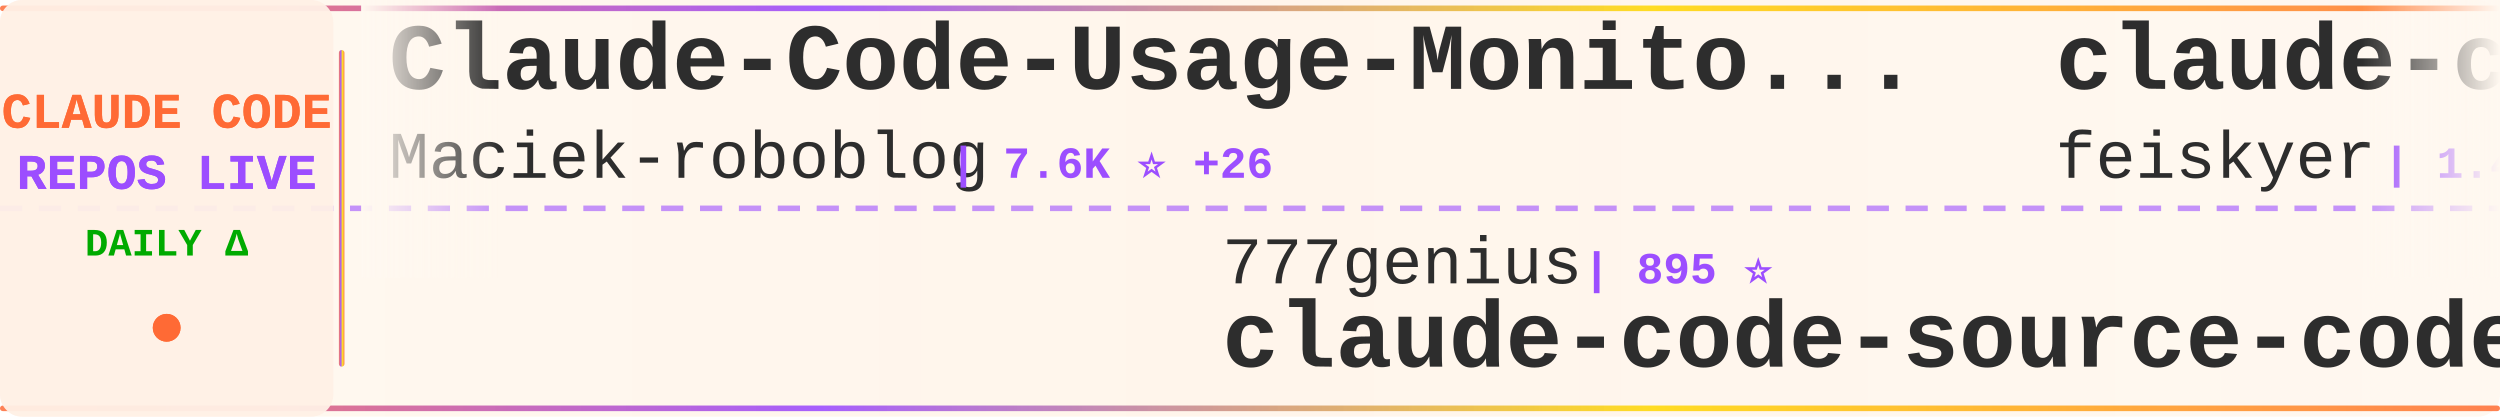
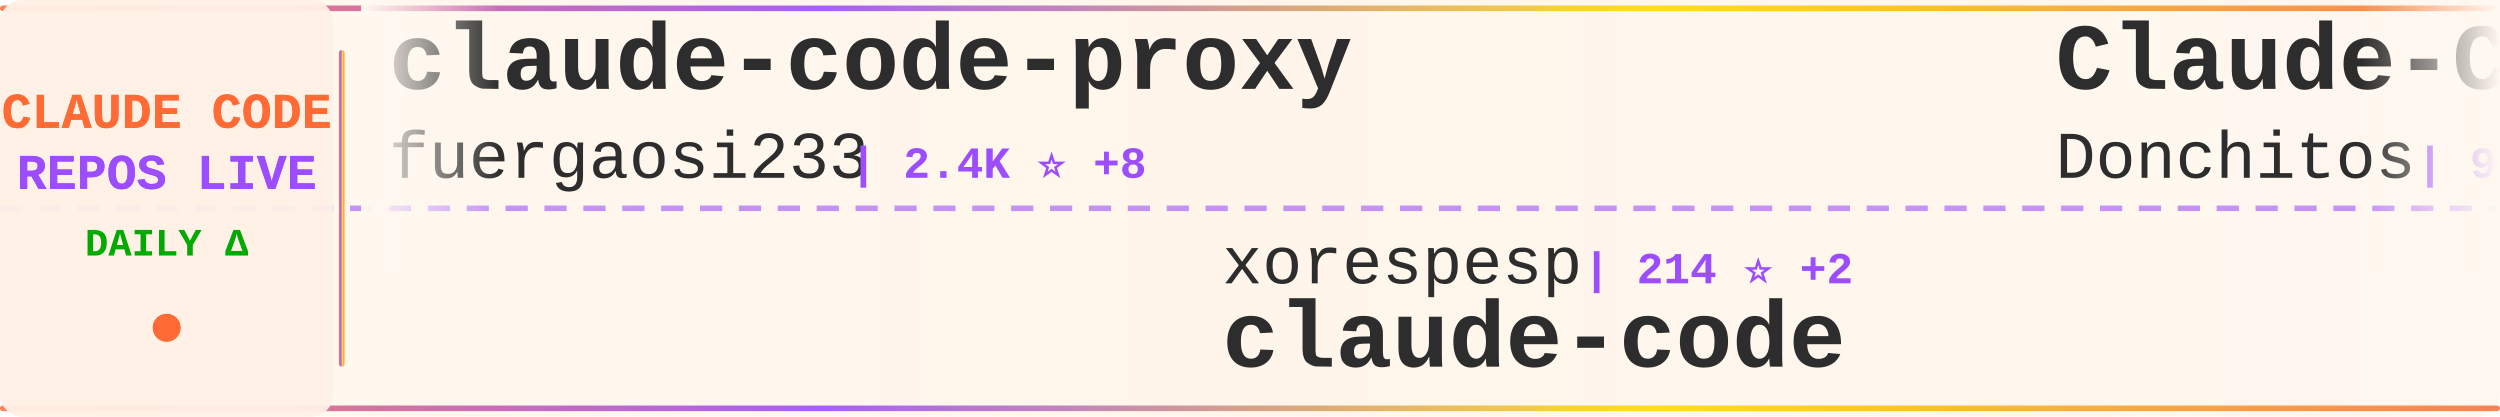
<svg xmlns="http://www.w3.org/2000/svg" width="900" height="150">
  <defs>
    <linearGradient id="tickerBg" x1="0%" y1="0%" x2="100%" y2="0%">
      <stop offset="0%" style="stop-color:#fff8f0;stop-opacity:0.98" />
      <stop offset="50%" style="stop-color:#fff5eb;stop-opacity:1" />
      <stop offset="100%" style="stop-color:#fff8f0;stop-opacity:0.98" />
    </linearGradient>
    <linearGradient id="borderGrad" x1="0%" y1="0%" x2="100%" y2="0%">
      <stop offset="0%" style="stop-color:#FF6B35;stop-opacity:0.85">
        <animate attributeName="stop-opacity" values="0.85;1;0.85" dur="2s" repeatCount="indefinite" />
      </stop>
      <stop offset="33%" style="stop-color:#9C4EFF;stop-opacity:0.9">
        <animate attributeName="stop-opacity" values="0.9;1;0.9" dur="2.2s" repeatCount="indefinite" />
      </stop>
      <stop offset="66%" style="stop-color:#FFD700;stop-opacity:0.85">
        <animate attributeName="stop-opacity" values="0.85;1;0.85" dur="1.8s" repeatCount="indefinite" />
      </stop>
      <stop offset="100%" style="stop-color:#FF6B35;stop-opacity:0.85">
        <animate attributeName="stop-opacity" values="0.85;1;0.85" dur="2s" repeatCount="indefinite" />
      </stop>
    </linearGradient>
    <filter id="textGlow">
      <feGaussianBlur stdDeviation="0.15" result="coloredBlur" />
      <feMerge>
        <feMergeNode in="coloredBlur" />
        <feMergeNode in="SourceGraphic" />
      </feMerge>
    </filter>
    <filter id="metricGlow">
      <feGaussianBlur stdDeviation="0.2" result="coloredBlur" />
      <feMerge>
        <feMergeNode in="coloredBlur" />
        <feMergeNode in="SourceGraphic" />
      </feMerge>
    </filter>
    <linearGradient id="leftFade" x1="0%" y1="0%" x2="100%" y2="0%">
      <stop offset="0%" style="stop-color:#fff8f0;stop-opacity:1" />
      <stop offset="100%" style="stop-color:#fff8f0;stop-opacity:0" />
    </linearGradient>
    <linearGradient id="rightFade" x1="0%" y1="0%" x2="100%" y2="0%">
      <stop offset="0%" style="stop-color:#fff8f0;stop-opacity:0" />
      <stop offset="100%" style="stop-color:#fff8f0;stop-opacity:1" />
    </linearGradient>
  </defs>
  <rect width="900" height="150" fill="url(#tickerBg)" rx="8" />
  <rect x="0" y="2" width="900" height="2" fill="url(#borderGrad)" rx="1" />
  <rect x="0" y="146" width="900" height="2" fill="url(#borderGrad)" rx="1" />
  <line x1="0" y1="75" x2="900" y2="75" stroke="#9C4EFF" stroke-width="2" stroke-dasharray="8 6" opacity="0.6" />
  <rect x="0" y="0" width="120" height="150" fill="#fff0e6" opacity="0.95" rx="8" />
  <text x="60" y="46" font-family="'Courier New', monospace" font-size="18" font-weight="bold" fill="#FF6B35" text-anchor="middle" filter="url(#textGlow)">
    CLAUDE CODE
  </text>
  <text x="60" y="68" font-family="'Courier New', monospace" font-size="18" font-weight="bold" fill="#9C4EFF" text-anchor="middle" filter="url(#textGlow)">
    REPOS LIVE
  </text>
  <text x="60" y="92" font-family="'Courier New', monospace" font-size="14" font-weight="bold" fill="#00aa00" text-anchor="middle">
    DAILY Δ
  </text>
  <circle cx="60" cy="118" r="5" fill="#FF6B35" filter="url(#metricGlow)">
    <animate attributeName="r" values="4;6;4" dur="1.5s" repeatCount="indefinite" />
    <animate attributeName="opacity" values="0.6;1;0.6" dur="1.5s" repeatCount="indefinite" />
  </circle>
  <rect x="122" y="18" width="2" height="114" fill="url(#borderGrad)" rx="1" />
  <clipPath id="tickerClip">
    <rect x="130" y="0" width="770" height="150" />
  </clipPath>
  <g clip-path="url(#tickerClip)">
    <g id="tickerItems">
      <animateTransform attributeName="transform" attributeType="XML" type="translate" from="0 0" to="-3000 0" dur="54s" repeatCount="indefinite" />
      <g transform="translate(0, 0)">
-         <text x="140" y="32" font-family="'Courier New', monospace" font-size="34" font-weight="bold" fill="#2d2d2d">Claude-Code-Usage-Monito...</text>
-         <text x="140" y="64" font-family="'Courier New', monospace" font-size="24" font-weight="normal" fill="#2d2d2d" opacity="1.0">Maciek-roboblog</text>
-         <text x="342" y="64" font-family="'Courier New', monospace" font-size="16" font-weight="bold" fill="#9C4EFF"> | 7.6K ⭐ +26</text>
+         <text x="140" y="32" font-family="'Courier New', monospace" font-size="34" font-weight="bold" fill="#2d2d2d">claude-code-proxy</text>
+         <text x="140" y="64" font-family="'Courier New', monospace" font-size="24" font-weight="normal" fill="#2d2d2d" opacity="1.0">fuergaosi233</text>
+         <text x="306" y="64" font-family="'Courier New', monospace" font-size="16" font-weight="bold" fill="#9C4EFF"> | 2.4K ⭐ +8</text>
      </g>
      <g transform="translate(300, 0)">
-         <text x="140" y="102" font-family="'Courier New', monospace" font-size="24" font-weight="normal" fill="#2d2d2d" opacity="1.0">777genius</text>
-         <text x="270" y="102" font-family="'Courier New', monospace" font-size="16" font-weight="bold" fill="#9C4EFF"> | 895 ⭐</text>
-         <text x="140" y="132" font-family="'Courier New', monospace" font-size="34" font-weight="bold" fill="#2d2d2d">claude-code-source-code</text>
+         <text x="140" y="102" font-family="'Courier New', monospace" font-size="24" font-weight="normal" fill="#2d2d2d" opacity="1.0">xorespesp</text>
+         <text x="270" y="102" font-family="'Courier New', monospace" font-size="16" font-weight="bold" fill="#9C4EFF"> | 214 ⭐ +2</text>
+         <text x="140" y="132" font-family="'Courier New', monospace" font-size="34" font-weight="bold" fill="#2d2d2d">claude-code</text>
      </g>
      <g transform="translate(600, 0)">
-         <text x="140" y="32" font-family="'Courier New', monospace" font-size="34" font-weight="bold" fill="#2d2d2d">claude-code-settings</text>
-         <text x="140" y="64" font-family="'Courier New', monospace" font-size="24" font-weight="normal" fill="#2d2d2d" opacity="1.0">feiskyer</text>
-         <text x="258" y="64" font-family="'Courier New', monospace" font-size="16" font-weight="bold" fill="#9C4EFF"> | 1.4K ⭐ +5</text>
+         <text x="140" y="32" font-family="'Courier New', monospace" font-size="34" font-weight="bold" fill="#2d2d2d">Claude-Code-Game-Studios</text>
+         <text x="140" y="64" font-family="'Courier New', monospace" font-size="24" font-weight="normal" fill="#2d2d2d" opacity="1.0">Donchitos</text>
+         <text x="270" y="64" font-family="'Courier New', monospace" font-size="16" font-weight="bold" fill="#9C4EFF"> | 9.9K ⭐ +634</text>
      </g>
      <g transform="translate(900, 0)">
-         <text x="140" y="102" font-family="'Courier New', monospace" font-size="24" font-weight="normal" fill="#2d2d2d" opacity="1.0">FlorianBruniaux</text>
-         <text x="342" y="102" font-family="'Courier New', monospace" font-size="16" font-weight="bold" fill="#9C4EFF"> | 3.4K ⭐ +84</text>
-         <text x="140" y="132" font-family="'Courier New', monospace" font-size="34" font-weight="bold" fill="#2d2d2d">claude-code-ultimate-gui...</text>
+         <text x="140" y="102" font-family="'Courier New', monospace" font-size="24" font-weight="normal" fill="#2d2d2d" opacity="1.0">tanbiralam</text>
+         <text x="282" y="102" font-family="'Courier New', monospace" font-size="16" font-weight="bold" fill="#9C4EFF"> | 1.4K ⭐ +16</text>
+         <text x="140" y="132" font-family="'Courier New', monospace" font-size="34" font-weight="bold" fill="#2d2d2d">claude-code</text>
      </g>
      <g transform="translate(1200, 0)">
-         <text x="140" y="32" font-family="'Courier New', monospace" font-size="34" font-weight="bold" fill="#2d2d2d">claude-code</text>
-         <text x="140" y="64" font-family="'Courier New', monospace" font-size="24" font-weight="normal" fill="#2d2d2d" opacity="1.0">xorespesp</text>
-         <text x="270" y="64" font-family="'Courier New', monospace" font-size="16" font-weight="bold" fill="#9C4EFF"> | 213 ⭐ +2</text>
+         <text x="140" y="32" font-family="'Courier New', monospace" font-size="34" font-weight="bold" fill="#2d2d2d">claude-code-source</text>
+         <text x="140" y="64" font-family="'Courier New', monospace" font-size="24" font-weight="normal" fill="#2d2d2d" opacity="1.0">AprilNEA</text>
+         <text x="258" y="64" font-family="'Courier New', monospace" font-size="16" font-weight="bold" fill="#9C4EFF"> | 370 ⭐</text>
      </g>
      <g transform="translate(1500, 0)">
-         <text x="140" y="102" font-family="'Courier New', monospace" font-size="24" font-weight="normal" fill="#2d2d2d" opacity="1.0">zebbern</text>
-         <text x="246" y="102" font-family="'Courier New', monospace" font-size="16" font-weight="bold" fill="#9C4EFF"> | 3.9K ⭐ +5</text>
-         <text x="140" y="132" font-family="'Courier New', monospace" font-size="34" font-weight="bold" fill="#2d2d2d">claude-code-guide</text>
+         <text x="140" y="102" font-family="'Courier New', monospace" font-size="24" font-weight="normal" fill="#2d2d2d" opacity="1.0">T-Lab-CUHKSZ</text>
+         <text x="306" y="102" font-family="'Courier New', monospace" font-size="16" font-weight="bold" fill="#9C4EFF"> | 289 ⭐ +1</text>
+         <text x="140" y="132" font-family="'Courier New', monospace" font-size="34" font-weight="bold" fill="#2d2d2d">claude-code</text>
      </g>
      <g transform="translate(1800, 0)">
-         <text x="140" y="32" font-family="'Courier New', monospace" font-size="34" font-weight="bold" fill="#2d2d2d">claude-code</text>
-         <text x="140" y="64" font-family="'Courier New', monospace" font-size="24" font-weight="normal" fill="#2d2d2d" opacity="1.0">anthropics</text>
-         <text x="282" y="64" font-family="'Courier New', monospace" font-size="16" font-weight="bold" fill="#9C4EFF"> | 114.1K ⭐ +482</text>
+         <text x="140" y="32" font-family="'Courier New', monospace" font-size="34" font-weight="bold" fill="#2d2d2d">Claude-code</text>
+         <text x="140" y="64" font-family="'Courier New', monospace" font-size="24" font-weight="normal" fill="#2d2d2d" opacity="1.0">fazxes</text>
+         <text x="234" y="64" font-family="'Courier New', monospace" font-size="16" font-weight="bold" fill="#9C4EFF"> | 206 ⭐ +3</text>
      </g>
      <g transform="translate(2100, 0)">
-         <text x="140" y="102" font-family="'Courier New', monospace" font-size="24" font-weight="normal" fill="#2d2d2d" opacity="1.0">eyaltoledano</text>
-         <text x="306" y="102" font-family="'Courier New', monospace" font-size="16" font-weight="bold" fill="#9C4EFF"> | 26.6K ⭐ +29</text>
-         <text x="140" y="132" font-family="'Courier New', monospace" font-size="34" font-weight="bold" fill="#2d2d2d">claude-task-master</text>
+         <text x="140" y="102" font-family="'Courier New', monospace" font-size="24" font-weight="normal" fill="#2d2d2d" opacity="1.0">paoloanzn</text>
+         <text x="270" y="102" font-family="'Courier New', monospace" font-size="16" font-weight="bold" fill="#9C4EFF"> | 7.8K ⭐ +44</text>
+         <text x="140" y="132" font-family="'Courier New', monospace" font-size="34" font-weight="bold" fill="#2d2d2d">free-code</text>
      </g>
      <g transform="translate(2400, 0)">
-         <text x="140" y="32" font-family="'Courier New', monospace" font-size="34" font-weight="bold" fill="#2d2d2d">claude-code-spec-workflo...</text>
-         <text x="140" y="64" font-family="'Courier New', monospace" font-size="24" font-weight="normal" fill="#2d2d2d" opacity="1.0">Pimzino</text>
-         <text x="246" y="64" font-family="'Courier New', monospace" font-size="16" font-weight="bold" fill="#9C4EFF"> | 3.7K ⭐ +7</text>
+         <text x="140" y="32" font-family="'Courier New', monospace" font-size="34" font-weight="bold" fill="#2d2d2d">claude-code-security-rev...</text>
+         <text x="140" y="64" font-family="'Courier New', monospace" font-size="24" font-weight="normal" fill="#2d2d2d" opacity="1.0">anthropics</text>
+         <text x="282" y="64" font-family="'Courier New', monospace" font-size="16" font-weight="bold" fill="#9C4EFF"> | 4.3K ⭐ +22</text>
      </g>
      <g transform="translate(2700, 0)">
-         <text x="140" y="102" font-family="'Courier New', monospace" font-size="24" font-weight="normal" fill="#2d2d2d" opacity="1.0">alirezarezvani</text>
-         <text x="330" y="102" font-family="'Courier New', monospace" font-size="16" font-weight="bold" fill="#9C4EFF"> | 11.2K ⭐ +197</text>
-         <text x="140" y="132" font-family="'Courier New', monospace" font-size="34" font-weight="bold" fill="#2d2d2d">claude-skills</text>
+         <text x="140" y="102" font-family="'Courier New', monospace" font-size="24" font-weight="normal" fill="#2d2d2d" opacity="1.0">shanraisshan</text>
+         <text x="306" y="102" font-family="'Courier New', monospace" font-size="16" font-weight="bold" fill="#9C4EFF"> | 44.7K ⭐ +1.7K</text>
+         <text x="140" y="132" font-family="'Courier New', monospace" font-size="34" font-weight="bold" fill="#2d2d2d">claude-code-best-practic...</text>
      </g>
      <g transform="translate(3000, 0)">
-         <text x="140" y="32" font-family="'Courier New', monospace" font-size="34" font-weight="bold" fill="#2d2d2d">Claude-Code-Usage-Monito...</text>
-         <text x="140" y="64" font-family="'Courier New', monospace" font-size="24" font-weight="normal" fill="#2d2d2d" opacity="1.0">Maciek-roboblog</text>
-         <text x="342" y="64" font-family="'Courier New', monospace" font-size="16" font-weight="bold" fill="#9C4EFF"> | 7.6K ⭐ +26</text>
+         <text x="140" y="32" font-family="'Courier New', monospace" font-size="34" font-weight="bold" fill="#2d2d2d">claude-code-proxy</text>
+         <text x="140" y="64" font-family="'Courier New', monospace" font-size="24" font-weight="normal" fill="#2d2d2d" opacity="1.0">fuergaosi233</text>
+         <text x="306" y="64" font-family="'Courier New', monospace" font-size="16" font-weight="bold" fill="#9C4EFF"> | 2.4K ⭐ +8</text>
      </g>
      <g transform="translate(3300, 0)">
-         <text x="140" y="102" font-family="'Courier New', monospace" font-size="24" font-weight="normal" fill="#2d2d2d" opacity="1.0">777genius</text>
-         <text x="270" y="102" font-family="'Courier New', monospace" font-size="16" font-weight="bold" fill="#9C4EFF"> | 895 ⭐</text>
-         <text x="140" y="132" font-family="'Courier New', monospace" font-size="34" font-weight="bold" fill="#2d2d2d">claude-code-source-code</text>
+         <text x="140" y="102" font-family="'Courier New', monospace" font-size="24" font-weight="normal" fill="#2d2d2d" opacity="1.0">xorespesp</text>
+         <text x="270" y="102" font-family="'Courier New', monospace" font-size="16" font-weight="bold" fill="#9C4EFF"> | 214 ⭐ +2</text>
+         <text x="140" y="132" font-family="'Courier New', monospace" font-size="34" font-weight="bold" fill="#2d2d2d">claude-code</text>
      </g>
      <g transform="translate(3600, 0)">
-         <text x="140" y="32" font-family="'Courier New', monospace" font-size="34" font-weight="bold" fill="#2d2d2d">claude-code-settings</text>
-         <text x="140" y="64" font-family="'Courier New', monospace" font-size="24" font-weight="normal" fill="#2d2d2d" opacity="1.0">feiskyer</text>
-         <text x="258" y="64" font-family="'Courier New', monospace" font-size="16" font-weight="bold" fill="#9C4EFF"> | 1.4K ⭐ +5</text>
+         <text x="140" y="32" font-family="'Courier New', monospace" font-size="34" font-weight="bold" fill="#2d2d2d">Claude-Code-Game-Studios</text>
+         <text x="140" y="64" font-family="'Courier New', monospace" font-size="24" font-weight="normal" fill="#2d2d2d" opacity="1.0">Donchitos</text>
+         <text x="270" y="64" font-family="'Courier New', monospace" font-size="16" font-weight="bold" fill="#9C4EFF"> | 9.9K ⭐ +634</text>
      </g>
      <g transform="translate(3900, 0)">
-         <text x="140" y="102" font-family="'Courier New', monospace" font-size="24" font-weight="normal" fill="#2d2d2d" opacity="1.0">FlorianBruniaux</text>
-         <text x="342" y="102" font-family="'Courier New', monospace" font-size="16" font-weight="bold" fill="#9C4EFF"> | 3.4K ⭐ +84</text>
-         <text x="140" y="132" font-family="'Courier New', monospace" font-size="34" font-weight="bold" fill="#2d2d2d">claude-code-ultimate-gui...</text>
+         <text x="140" y="102" font-family="'Courier New', monospace" font-size="24" font-weight="normal" fill="#2d2d2d" opacity="1.0">tanbiralam</text>
+         <text x="282" y="102" font-family="'Courier New', monospace" font-size="16" font-weight="bold" fill="#9C4EFF"> | 1.4K ⭐ +16</text>
+         <text x="140" y="132" font-family="'Courier New', monospace" font-size="34" font-weight="bold" fill="#2d2d2d">claude-code</text>
      </g>
    </g>
  </g>
  <rect x="130" y="0" width="50" height="100" fill="url(#leftFade)" />
  <rect x="850" y="0" width="50" height="100" fill="url(#rightFade)" />
</svg>
